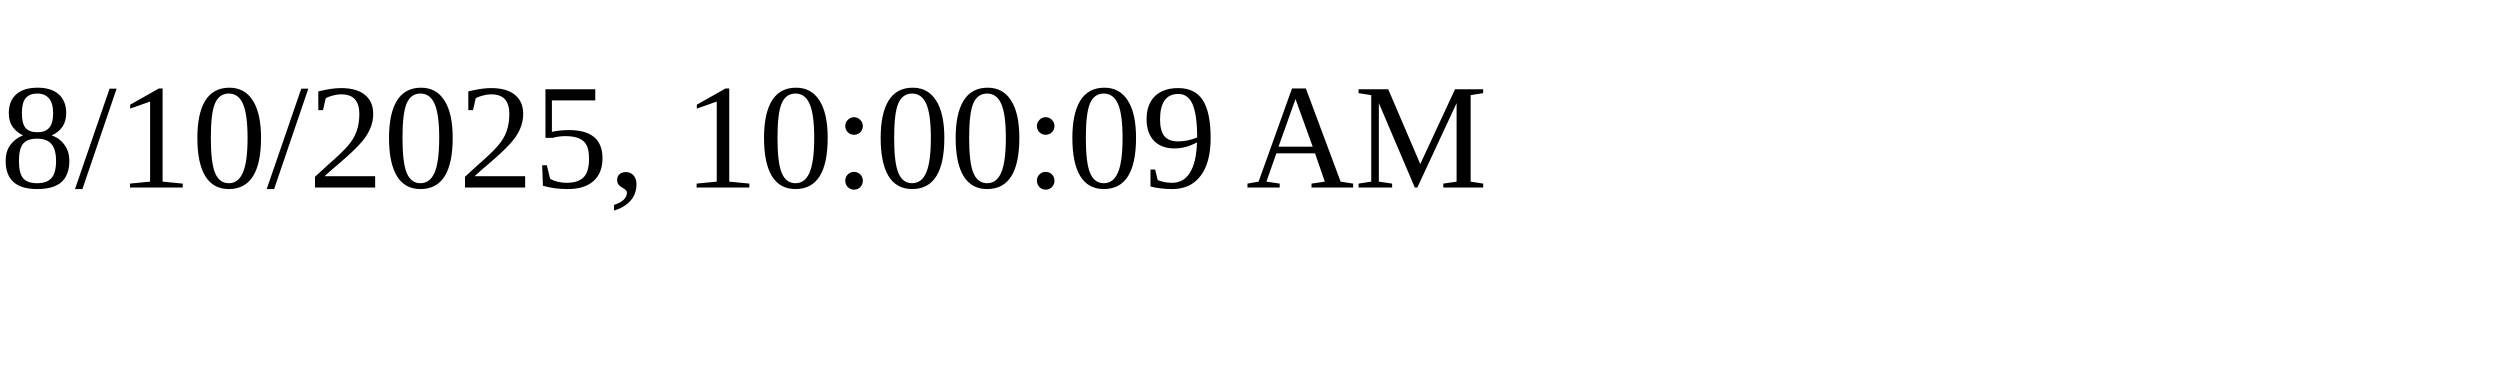
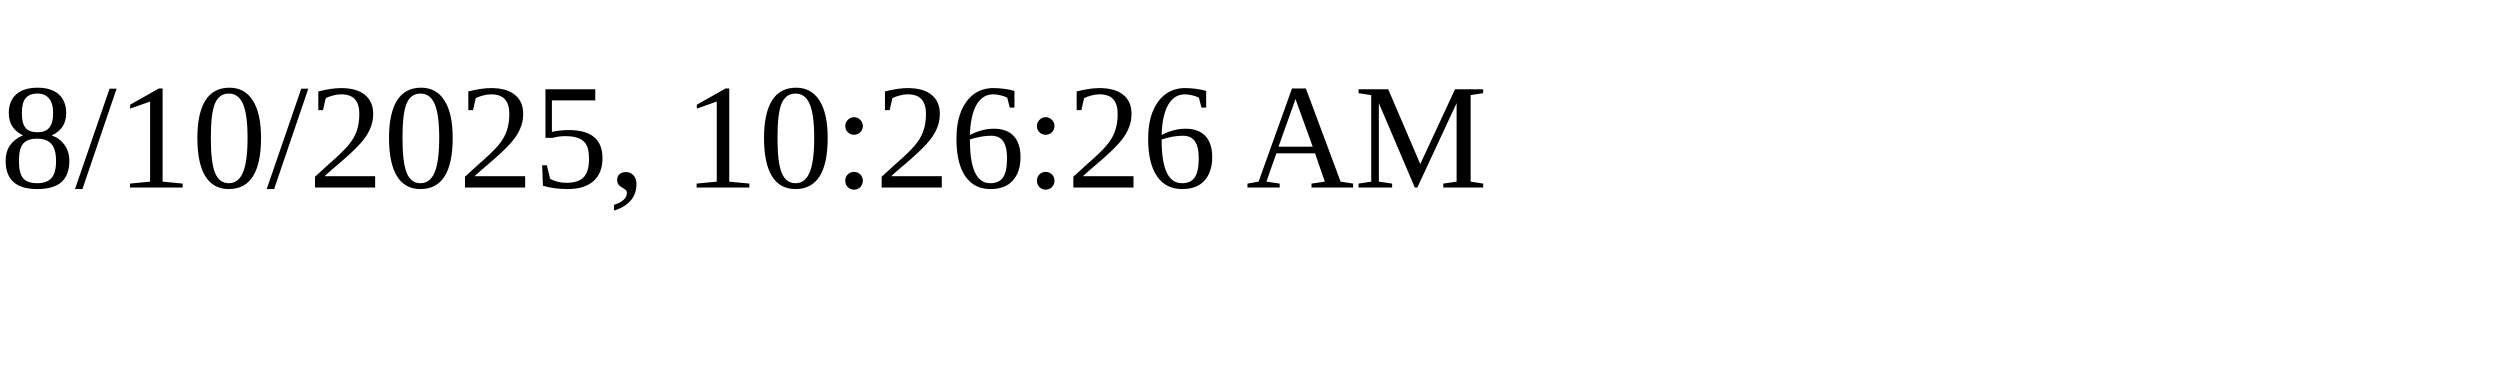
<svg xmlns="http://www.w3.org/2000/svg" height="30" width="200">
-   <text x="0" y="15">8/10/2025, 10:00:09 AM</text>
+   <text x="0" y="15">8/10/2025, 10:26:26 AM</text>
</svg>
